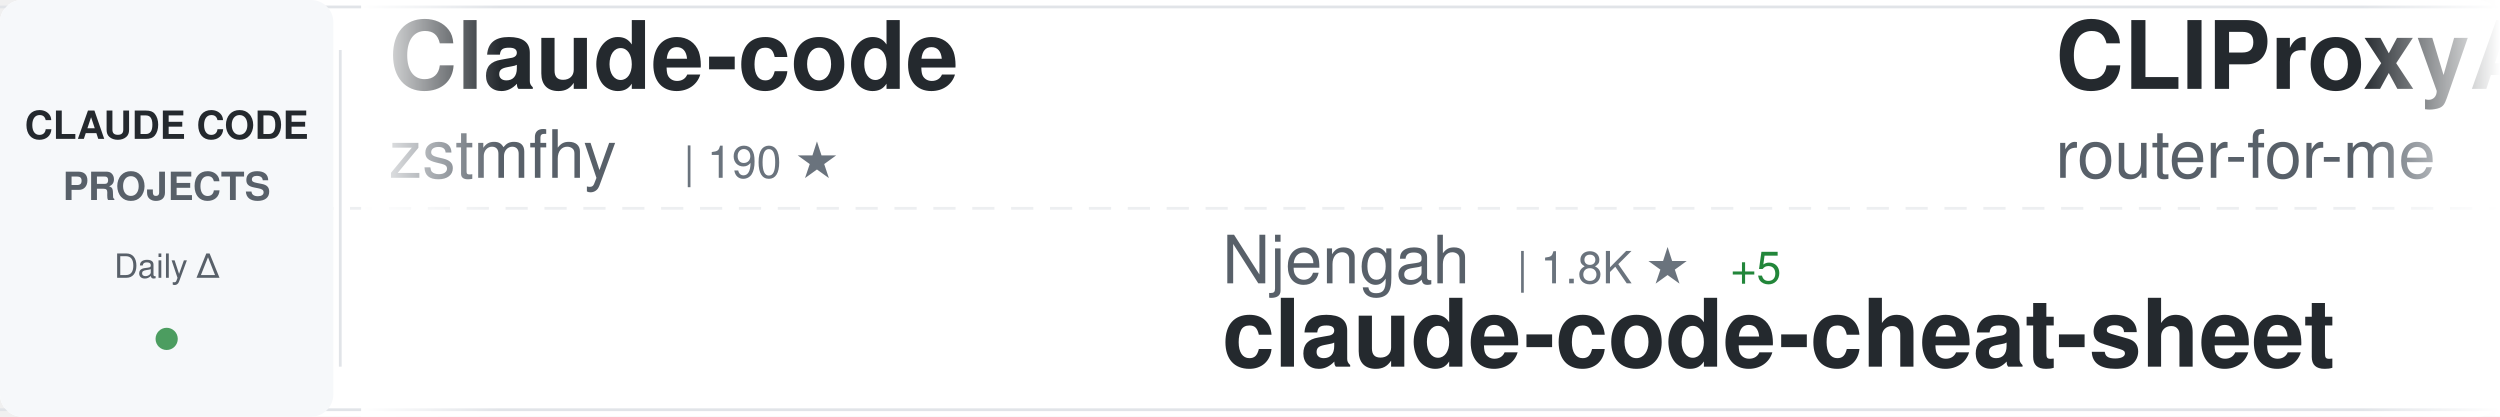
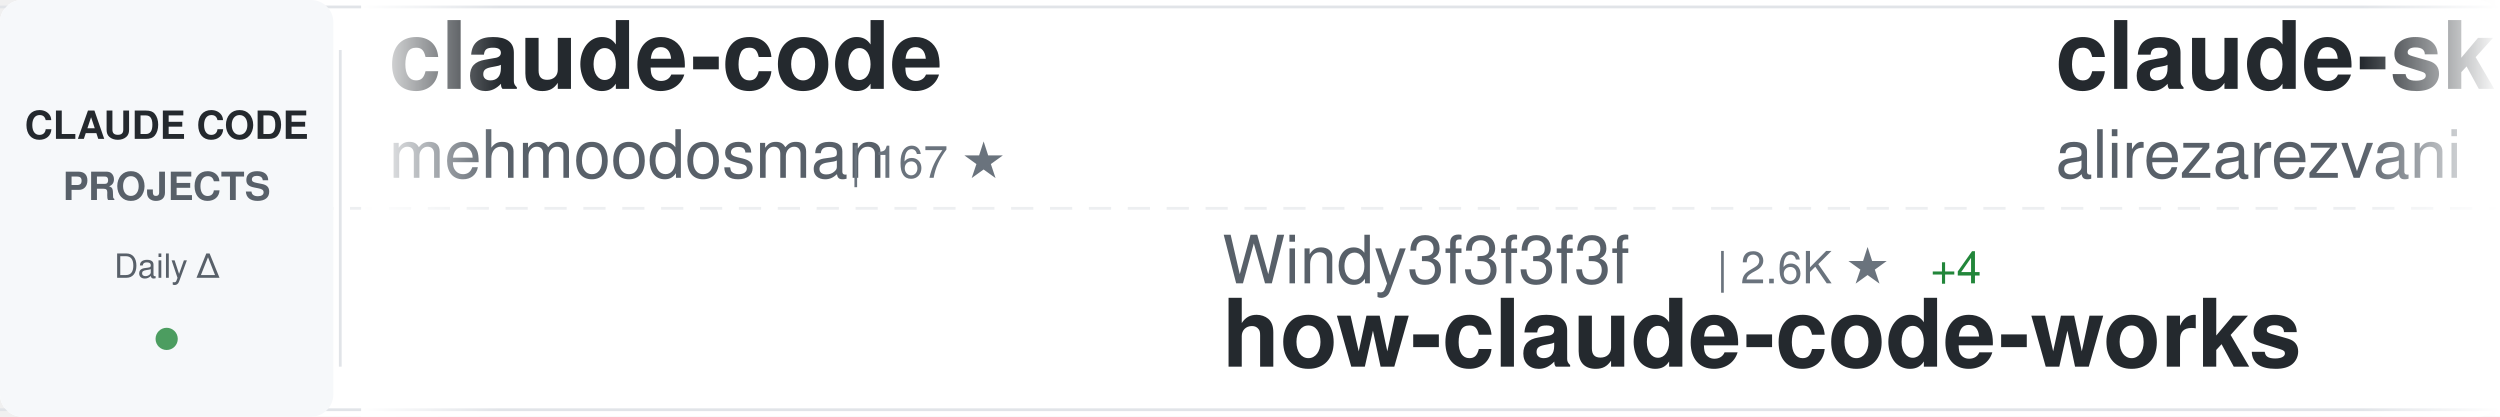
<svg xmlns="http://www.w3.org/2000/svg" width="900" height="150">
  <defs>
    <linearGradient id="awesomeLeftFade" x1="0%" y1="0%" x2="100%" y2="0%">
      <stop offset="0%" style="stop-color:#ffffff;stop-opacity:1" />
      <stop offset="100%" style="stop-color:#ffffff;stop-opacity:0" />
    </linearGradient>
    <linearGradient id="awesomeRightFade" x1="0%" y1="0%" x2="100%" y2="0%">
      <stop offset="0%" style="stop-color:#ffffff;stop-opacity:0" />
      <stop offset="100%" style="stop-color:#ffffff;stop-opacity:1" />
    </linearGradient>
  </defs>
  <rect width="900" height="150" fill="#ffffff" rx="8" />
  <rect x="0" y="2" width="900" height="1" fill="#e1e4e8" />
  <rect x="0" y="147" width="900" height="1" fill="#e1e4e8" />
  <line x1="0" y1="75" x2="900" y2="75" stroke="#e1e4e8" stroke-width="1" stroke-dasharray="8 6" opacity="0.6" />
  <rect x="0" y="0" width="120" height="150" fill="#f6f8fa" rx="8" />
  <text x="60" y="50" font-family="-apple-system, BlinkMacSystemFont, 'Segoe UI', Helvetica, Arial, sans-serif" font-size="14" font-weight="600" fill="#24292e" text-anchor="middle">CLAUDE CODE</text>
  <text x="60" y="72" font-family="-apple-system, BlinkMacSystemFont, 'Segoe UI', Helvetica, Arial, sans-serif" font-size="14" font-weight="600" fill="#586069" text-anchor="middle">PROJECTS</text>
  <text x="60" y="100" font-family="-apple-system, BlinkMacSystemFont, 'Segoe UI', Helvetica, Arial, sans-serif" font-size="12" font-weight="500" fill="#586069" text-anchor="middle">Daily Δ</text>
  <circle cx="60" cy="122" r="4" fill="#22863a" opacity="0.8" />
  <rect x="122" y="18" width="1" height="114" fill="#e1e4e8" />
  <clipPath id="awesomeTickerClip">
    <rect x="130" y="0" width="770" height="150" />
  </clipPath>
  <g clip-path="url(#awesomeTickerClip)">
    <g id="awesomeTickerItems">
      <animateTransform attributeName="transform" attributeType="XML" type="translate" from="0 0" to="-3000 0" dur="54s" repeatCount="indefinite" />
      <g transform="translate(0, 0)">
-         <text x="140" y="32" font-family="-apple-system, BlinkMacSystemFont, 'Segoe UI', Helvetica, Arial, sans-serif" font-size="34" font-weight="600" fill="#24292e">Claude-code</text>
-         <text x="140" y="64" font-family="-apple-system, BlinkMacSystemFont, 'Segoe UI', Helvetica, Arial, sans-serif" font-size="24" font-weight="400" fill="#586069">zstmfhy</text>
-         <text x="246" y="64" font-family="-apple-system, BlinkMacSystemFont, 'Segoe UI', Helvetica, Arial, sans-serif" font-size="16" font-weight="500" fill="#6a737d">| 190 ★</text>
+         <text x="140" y="32" font-family="-apple-system, BlinkMacSystemFont, 'Segoe UI', Helvetica, Arial, sans-serif" font-size="34" font-weight="600" fill="#24292e">claude-code</text>
+         <text x="140" y="64" font-family="-apple-system, BlinkMacSystemFont, 'Segoe UI', Helvetica, Arial, sans-serif" font-size="24" font-weight="400" fill="#586069">mehmoodosman</text>
+         <text x="306" y="64" font-family="-apple-system, BlinkMacSystemFont, 'Segoe UI', Helvetica, Arial, sans-serif" font-size="16" font-weight="500" fill="#6a737d">| 167 ★</text>
      </g>
      <g transform="translate(300, 0)">
-         <text x="140" y="102" font-family="-apple-system, BlinkMacSystemFont, 'Segoe UI', Helvetica, Arial, sans-serif" font-size="24" font-weight="400" fill="#586069">Njengah</text>
-         <text x="246" y="102" font-family="-apple-system, BlinkMacSystemFont, 'Segoe UI', Helvetica, Arial, sans-serif" font-size="16" font-weight="500" fill="#6a737d">| 1.8K ★</text>
-         <text x="323" y="102" font-family="-apple-system, BlinkMacSystemFont, 'Segoe UI', Helvetica, Arial, sans-serif" font-size="16" font-weight="500" fill="#22863a"> +5</text>
-         <text x="140" y="132" font-family="-apple-system, BlinkMacSystemFont, 'Segoe UI', Helvetica, Arial, sans-serif" font-size="34" font-weight="600" fill="#24292e">claude-code-cheat-sheet</text>
+         <text x="140" y="102" font-family="-apple-system, BlinkMacSystemFont, 'Segoe UI', Helvetica, Arial, sans-serif" font-size="24" font-weight="400" fill="#586069">Windy3f3f3f3f</text>
+         <text x="318" y="102" font-family="-apple-system, BlinkMacSystemFont, 'Segoe UI', Helvetica, Arial, sans-serif" font-size="16" font-weight="500" fill="#6a737d">| 2.6K ★</text>
+         <text x="395" y="102" font-family="-apple-system, BlinkMacSystemFont, 'Segoe UI', Helvetica, Arial, sans-serif" font-size="16" font-weight="500" fill="#22863a"> +4</text>
+         <text x="140" y="132" font-family="-apple-system, BlinkMacSystemFont, 'Segoe UI', Helvetica, Arial, sans-serif" font-size="34" font-weight="600" fill="#24292e">how-claude-code-works</text>
      </g>
      <g transform="translate(600, 0)">
-         <text x="140" y="32" font-family="-apple-system, BlinkMacSystemFont, 'Segoe UI', Helvetica, Arial, sans-serif" font-size="34" font-weight="600" fill="#24292e">CLIProxyAPI</text>
-         <text x="140" y="64" font-family="-apple-system, BlinkMacSystemFont, 'Segoe UI', Helvetica, Arial, sans-serif" font-size="24" font-weight="400" fill="#586069">router-for-me</text>
-         <text x="318" y="64" font-family="-apple-system, BlinkMacSystemFont, 'Segoe UI', Helvetica, Arial, sans-serif" font-size="16" font-weight="500" fill="#6a737d">| 37.5K ★</text>
-         <text x="404" y="64" font-family="-apple-system, BlinkMacSystemFont, 'Segoe UI', Helvetica, Arial, sans-serif" font-size="16" font-weight="500" fill="#22863a"> +80</text>
+         <text x="140" y="32" font-family="-apple-system, BlinkMacSystemFont, 'Segoe UI', Helvetica, Arial, sans-serif" font-size="34" font-weight="600" fill="#24292e">claude-skills</text>
+         <text x="140" y="64" font-family="-apple-system, BlinkMacSystemFont, 'Segoe UI', Helvetica, Arial, sans-serif" font-size="24" font-weight="400" fill="#586069">alirezarezvani</text>
+         <text x="330" y="64" font-family="-apple-system, BlinkMacSystemFont, 'Segoe UI', Helvetica, Arial, sans-serif" font-size="16" font-weight="500" fill="#6a737d">| 18.1K ★</text>
+         <text x="416" y="64" font-family="-apple-system, BlinkMacSystemFont, 'Segoe UI', Helvetica, Arial, sans-serif" font-size="16" font-weight="500" fill="#22863a"> +81</text>
      </g>
      <g transform="translate(900, 0)">
-         <text x="140" y="102" font-family="-apple-system, BlinkMacSystemFont, 'Segoe UI', Helvetica, Arial, sans-serif" font-size="24" font-weight="400" fill="#586069">Pimzino</text>
-         <text x="246" y="102" font-family="-apple-system, BlinkMacSystemFont, 'Segoe UI', Helvetica, Arial, sans-serif" font-size="16" font-weight="500" fill="#6a737d">| 3.8K ★</text>
-         <text x="323" y="102" font-family="-apple-system, BlinkMacSystemFont, 'Segoe UI', Helvetica, Arial, sans-serif" font-size="16" font-weight="500" fill="#22863a"> +1</text>
-         <text x="140" y="132" font-family="-apple-system, BlinkMacSystemFont, 'Segoe UI', Helvetica, Arial, sans-serif" font-size="34" font-weight="600" fill="#24292e">claude-code-spec-workflo...</text>
+         <text x="140" y="102" font-family="-apple-system, BlinkMacSystemFont, 'Segoe UI', Helvetica, Arial, sans-serif" font-size="24" font-weight="400" fill="#586069">anthropics</text>
+         <text x="282" y="102" font-family="-apple-system, BlinkMacSystemFont, 'Segoe UI', Helvetica, Arial, sans-serif" font-size="16" font-weight="500" fill="#6a737d">| 132.4K ★</text>
+         <text x="377" y="102" font-family="-apple-system, BlinkMacSystemFont, 'Segoe UI', Helvetica, Arial, sans-serif" font-size="16" font-weight="500" fill="#22863a"> +175</text>
+         <text x="140" y="132" font-family="-apple-system, BlinkMacSystemFont, 'Segoe UI', Helvetica, Arial, sans-serif" font-size="34" font-weight="600" fill="#24292e">claude-code</text>
      </g>
      <g transform="translate(1200, 0)">
-         <text x="140" y="32" font-family="-apple-system, BlinkMacSystemFont, 'Segoe UI', Helvetica, Arial, sans-serif" font-size="34" font-weight="600" fill="#24292e">Claude-Code</text>
-         <text x="140" y="64" font-family="-apple-system, BlinkMacSystemFont, 'Segoe UI', Helvetica, Arial, sans-serif" font-size="24" font-weight="400" fill="#586069">pengchengneo</text>
-         <text x="306" y="64" font-family="-apple-system, BlinkMacSystemFont, 'Segoe UI', Helvetica, Arial, sans-serif" font-size="16" font-weight="500" fill="#6a737d">| 1.5K ★</text>
-         <text x="383" y="64" font-family="-apple-system, BlinkMacSystemFont, 'Segoe UI', Helvetica, Arial, sans-serif" font-size="16" font-weight="500" fill="#22863a"> +5</text>
+         <text x="140" y="32" font-family="-apple-system, BlinkMacSystemFont, 'Segoe UI', Helvetica, Arial, sans-serif" font-size="34" font-weight="600" fill="#24292e">claude-code-analysis</text>
+         <text x="140" y="64" font-family="-apple-system, BlinkMacSystemFont, 'Segoe UI', Helvetica, Arial, sans-serif" font-size="24" font-weight="400" fill="#586069">liuup</text>
+         <text x="222" y="64" font-family="-apple-system, BlinkMacSystemFont, 'Segoe UI', Helvetica, Arial, sans-serif" font-size="16" font-weight="500" fill="#6a737d">| 3.1K ★</text>
+         <text x="299" y="64" font-family="-apple-system, BlinkMacSystemFont, 'Segoe UI', Helvetica, Arial, sans-serif" font-size="16" font-weight="500" fill="#22863a"> +18</text>
      </g>
      <g transform="translate(1500, 0)">
-         <text x="140" y="102" font-family="-apple-system, BlinkMacSystemFont, 'Segoe UI', Helvetica, Arial, sans-serif" font-size="24" font-weight="400" fill="#586069">Donchitos</text>
-         <text x="270" y="102" font-family="-apple-system, BlinkMacSystemFont, 'Segoe UI', Helvetica, Arial, sans-serif" font-size="16" font-weight="500" fill="#6a737d">| 21.6K ★</text>
-         <text x="356" y="102" font-family="-apple-system, BlinkMacSystemFont, 'Segoe UI', Helvetica, Arial, sans-serif" font-size="16" font-weight="500" fill="#22863a"> +53</text>
-         <text x="140" y="132" font-family="-apple-system, BlinkMacSystemFont, 'Segoe UI', Helvetica, Arial, sans-serif" font-size="34" font-weight="600" fill="#24292e">Claude-Code-Game-Studios</text>
+         <text x="140" y="102" font-family="-apple-system, BlinkMacSystemFont, 'Segoe UI', Helvetica, Arial, sans-serif" font-size="24" font-weight="400" fill="#586069">feiskyer</text>
+         <text x="258" y="102" font-family="-apple-system, BlinkMacSystemFont, 'Segoe UI', Helvetica, Arial, sans-serif" font-size="16" font-weight="500" fill="#6a737d">| 1.6K ★</text>
+         <text x="140" y="132" font-family="-apple-system, BlinkMacSystemFont, 'Segoe UI', Helvetica, Arial, sans-serif" font-size="34" font-weight="600" fill="#24292e">claude-code-settings</text>
      </g>
      <g transform="translate(1800, 0)">
-         <text x="140" y="32" font-family="-apple-system, BlinkMacSystemFont, 'Segoe UI', Helvetica, Arial, sans-serif" font-size="34" font-weight="600" fill="#24292e">Auto-claude-code-researc...</text>
-         <text x="140" y="64" font-family="-apple-system, BlinkMacSystemFont, 'Segoe UI', Helvetica, Arial, sans-serif" font-size="24" font-weight="400" fill="#586069">wanshuiyin</text>
-         <text x="282" y="64" font-family="-apple-system, BlinkMacSystemFont, 'Segoe UI', Helvetica, Arial, sans-serif" font-size="16" font-weight="500" fill="#6a737d">| 12.0K ★</text>
-         <text x="368" y="64" font-family="-apple-system, BlinkMacSystemFont, 'Segoe UI', Helvetica, Arial, sans-serif" font-size="16" font-weight="500" fill="#22863a"> +35</text>
+         <text x="140" y="32" font-family="-apple-system, BlinkMacSystemFont, 'Segoe UI', Helvetica, Arial, sans-serif" font-size="34" font-weight="600" fill="#24292e">Claude-Code-Workflow</text>
+         <text x="140" y="64" font-family="-apple-system, BlinkMacSystemFont, 'Segoe UI', Helvetica, Arial, sans-serif" font-size="24" font-weight="400" fill="#586069">catlog22</text>
+         <text x="258" y="64" font-family="-apple-system, BlinkMacSystemFont, 'Segoe UI', Helvetica, Arial, sans-serif" font-size="16" font-weight="500" fill="#6a737d">| 2.1K ★</text>
+         <text x="335" y="64" font-family="-apple-system, BlinkMacSystemFont, 'Segoe UI', Helvetica, Arial, sans-serif" font-size="16" font-weight="500" fill="#22863a"> +2</text>
      </g>
      <g transform="translate(2100, 0)">
-         <text x="140" y="102" font-family="-apple-system, BlinkMacSystemFont, 'Segoe UI', Helvetica, Arial, sans-serif" font-size="24" font-weight="400" fill="#586069">chauncygu</text>
-         <text x="270" y="102" font-family="-apple-system, BlinkMacSystemFont, 'Segoe UI', Helvetica, Arial, sans-serif" font-size="16" font-weight="500" fill="#6a737d">| 2.6K ★</text>
-         <text x="347" y="102" font-family="-apple-system, BlinkMacSystemFont, 'Segoe UI', Helvetica, Arial, sans-serif" font-size="16" font-weight="500" fill="#22863a"> +10</text>
-         <text x="140" y="132" font-family="-apple-system, BlinkMacSystemFont, 'Segoe UI', Helvetica, Arial, sans-serif" font-size="34" font-weight="600" fill="#24292e">collection-claude-code-s...</text>
+         <text x="140" y="102" font-family="-apple-system, BlinkMacSystemFont, 'Segoe UI', Helvetica, Arial, sans-serif" font-size="24" font-weight="400" fill="#586069">claude-code-best</text>
+         <text x="354" y="102" font-family="-apple-system, BlinkMacSystemFont, 'Segoe UI', Helvetica, Arial, sans-serif" font-size="16" font-weight="500" fill="#6a737d">| 19.9K ★</text>
+         <text x="440" y="102" font-family="-apple-system, BlinkMacSystemFont, 'Segoe UI', Helvetica, Arial, sans-serif" font-size="16" font-weight="500" fill="#22863a"> +32</text>
+         <text x="140" y="132" font-family="-apple-system, BlinkMacSystemFont, 'Segoe UI', Helvetica, Arial, sans-serif" font-size="34" font-weight="600" fill="#24292e">claude-code</text>
      </g>
      <g transform="translate(2400, 0)">
-         <text x="140" y="32" font-family="-apple-system, BlinkMacSystemFont, 'Segoe UI', Helvetica, Arial, sans-serif" font-size="34" font-weight="600" fill="#24292e">claude-code-plugins-plus...</text>
-         <text x="140" y="64" font-family="-apple-system, BlinkMacSystemFont, 'Segoe UI', Helvetica, Arial, sans-serif" font-size="24" font-weight="400" fill="#586069">jeremylongshore</text>
-         <text x="342" y="64" font-family="-apple-system, BlinkMacSystemFont, 'Segoe UI', Helvetica, Arial, sans-serif" font-size="16" font-weight="500" fill="#6a737d">| 2.4K ★</text>
-         <text x="419" y="64" font-family="-apple-system, BlinkMacSystemFont, 'Segoe UI', Helvetica, Arial, sans-serif" font-size="16" font-weight="500" fill="#22863a"> +3</text>
+         <text x="140" y="32" font-family="-apple-system, BlinkMacSystemFont, 'Segoe UI', Helvetica, Arial, sans-serif" font-size="34" font-weight="600" fill="#24292e">claude-code-workflows</text>
+         <text x="140" y="64" font-family="-apple-system, BlinkMacSystemFont, 'Segoe UI', Helvetica, Arial, sans-serif" font-size="24" font-weight="400" fill="#586069">OneRedOak</text>
+         <text x="270" y="64" font-family="-apple-system, BlinkMacSystemFont, 'Segoe UI', Helvetica, Arial, sans-serif" font-size="16" font-weight="500" fill="#6a737d">| 3.8K ★</text>
+         <text x="347" y="64" font-family="-apple-system, BlinkMacSystemFont, 'Segoe UI', Helvetica, Arial, sans-serif" font-size="16" font-weight="500" fill="#22863a"> +1</text>
      </g>
      <g transform="translate(2700, 0)">
-         <text x="140" y="102" font-family="-apple-system, BlinkMacSystemFont, 'Segoe UI', Helvetica, Arial, sans-serif" font-size="24" font-weight="400" fill="#586069">Alishahryar1</text>
-         <text x="306" y="102" font-family="-apple-system, BlinkMacSystemFont, 'Segoe UI', Helvetica, Arial, sans-serif" font-size="16" font-weight="500" fill="#6a737d">| 34.4K ★</text>
-         <text x="392" y="102" font-family="-apple-system, BlinkMacSystemFont, 'Segoe UI', Helvetica, Arial, sans-serif" font-size="16" font-weight="500" fill="#22863a"> +175</text>
-         <text x="140" y="132" font-family="-apple-system, BlinkMacSystemFont, 'Segoe UI', Helvetica, Arial, sans-serif" font-size="34" font-weight="600" fill="#24292e">free-claude-code</text>
+         <text x="140" y="102" font-family="-apple-system, BlinkMacSystemFont, 'Segoe UI', Helvetica, Arial, sans-serif" font-size="24" font-weight="400" fill="#586069">pengchengneo</text>
+         <text x="306" y="102" font-family="-apple-system, BlinkMacSystemFont, 'Segoe UI', Helvetica, Arial, sans-serif" font-size="16" font-weight="500" fill="#6a737d">| 1.5K ★</text>
+         <text x="383" y="102" font-family="-apple-system, BlinkMacSystemFont, 'Segoe UI', Helvetica, Arial, sans-serif" font-size="16" font-weight="500" fill="#22863a"> +6</text>
+         <text x="140" y="132" font-family="-apple-system, BlinkMacSystemFont, 'Segoe UI', Helvetica, Arial, sans-serif" font-size="34" font-weight="600" fill="#24292e">Claude-Code</text>
      </g>
      <g transform="translate(3000, 0)">
-         <text x="140" y="32" font-family="-apple-system, BlinkMacSystemFont, 'Segoe UI', Helvetica, Arial, sans-serif" font-size="34" font-weight="600" fill="#24292e">Claude-code</text>
-         <text x="140" y="64" font-family="-apple-system, BlinkMacSystemFont, 'Segoe UI', Helvetica, Arial, sans-serif" font-size="24" font-weight="400" fill="#586069">zstmfhy</text>
-         <text x="246" y="64" font-family="-apple-system, BlinkMacSystemFont, 'Segoe UI', Helvetica, Arial, sans-serif" font-size="16" font-weight="500" fill="#6a737d">| 190 ★</text>
+         <text x="140" y="32" font-family="-apple-system, BlinkMacSystemFont, 'Segoe UI', Helvetica, Arial, sans-serif" font-size="34" font-weight="600" fill="#24292e">claude-code</text>
+         <text x="140" y="64" font-family="-apple-system, BlinkMacSystemFont, 'Segoe UI', Helvetica, Arial, sans-serif" font-size="24" font-weight="400" fill="#586069">mehmoodosman</text>
+         <text x="306" y="64" font-family="-apple-system, BlinkMacSystemFont, 'Segoe UI', Helvetica, Arial, sans-serif" font-size="16" font-weight="500" fill="#6a737d">| 167 ★</text>
      </g>
      <g transform="translate(3300, 0)">
-         <text x="140" y="102" font-family="-apple-system, BlinkMacSystemFont, 'Segoe UI', Helvetica, Arial, sans-serif" font-size="24" font-weight="400" fill="#586069">Njengah</text>
-         <text x="246" y="102" font-family="-apple-system, BlinkMacSystemFont, 'Segoe UI', Helvetica, Arial, sans-serif" font-size="16" font-weight="500" fill="#6a737d">| 1.8K ★</text>
-         <text x="323" y="102" font-family="-apple-system, BlinkMacSystemFont, 'Segoe UI', Helvetica, Arial, sans-serif" font-size="16" font-weight="500" fill="#22863a"> +5</text>
-         <text x="140" y="132" font-family="-apple-system, BlinkMacSystemFont, 'Segoe UI', Helvetica, Arial, sans-serif" font-size="34" font-weight="600" fill="#24292e">claude-code-cheat-sheet</text>
+         <text x="140" y="102" font-family="-apple-system, BlinkMacSystemFont, 'Segoe UI', Helvetica, Arial, sans-serif" font-size="24" font-weight="400" fill="#586069">Windy3f3f3f3f</text>
+         <text x="318" y="102" font-family="-apple-system, BlinkMacSystemFont, 'Segoe UI', Helvetica, Arial, sans-serif" font-size="16" font-weight="500" fill="#6a737d">| 2.6K ★</text>
+         <text x="395" y="102" font-family="-apple-system, BlinkMacSystemFont, 'Segoe UI', Helvetica, Arial, sans-serif" font-size="16" font-weight="500" fill="#22863a"> +4</text>
+         <text x="140" y="132" font-family="-apple-system, BlinkMacSystemFont, 'Segoe UI', Helvetica, Arial, sans-serif" font-size="34" font-weight="600" fill="#24292e">how-claude-code-works</text>
      </g>
      <g transform="translate(3600, 0)">
-         <text x="140" y="32" font-family="-apple-system, BlinkMacSystemFont, 'Segoe UI', Helvetica, Arial, sans-serif" font-size="34" font-weight="600" fill="#24292e">CLIProxyAPI</text>
-         <text x="140" y="64" font-family="-apple-system, BlinkMacSystemFont, 'Segoe UI', Helvetica, Arial, sans-serif" font-size="24" font-weight="400" fill="#586069">router-for-me</text>
-         <text x="318" y="64" font-family="-apple-system, BlinkMacSystemFont, 'Segoe UI', Helvetica, Arial, sans-serif" font-size="16" font-weight="500" fill="#6a737d">| 37.5K ★</text>
-         <text x="404" y="64" font-family="-apple-system, BlinkMacSystemFont, 'Segoe UI', Helvetica, Arial, sans-serif" font-size="16" font-weight="500" fill="#22863a"> +80</text>
+         <text x="140" y="32" font-family="-apple-system, BlinkMacSystemFont, 'Segoe UI', Helvetica, Arial, sans-serif" font-size="34" font-weight="600" fill="#24292e">claude-skills</text>
+         <text x="140" y="64" font-family="-apple-system, BlinkMacSystemFont, 'Segoe UI', Helvetica, Arial, sans-serif" font-size="24" font-weight="400" fill="#586069">alirezarezvani</text>
+         <text x="330" y="64" font-family="-apple-system, BlinkMacSystemFont, 'Segoe UI', Helvetica, Arial, sans-serif" font-size="16" font-weight="500" fill="#6a737d">| 18.1K ★</text>
+         <text x="416" y="64" font-family="-apple-system, BlinkMacSystemFont, 'Segoe UI', Helvetica, Arial, sans-serif" font-size="16" font-weight="500" fill="#22863a"> +81</text>
      </g>
      <g transform="translate(3900, 0)">
-         <text x="140" y="102" font-family="-apple-system, BlinkMacSystemFont, 'Segoe UI', Helvetica, Arial, sans-serif" font-size="24" font-weight="400" fill="#586069">Pimzino</text>
-         <text x="246" y="102" font-family="-apple-system, BlinkMacSystemFont, 'Segoe UI', Helvetica, Arial, sans-serif" font-size="16" font-weight="500" fill="#6a737d">| 3.8K ★</text>
-         <text x="323" y="102" font-family="-apple-system, BlinkMacSystemFont, 'Segoe UI', Helvetica, Arial, sans-serif" font-size="16" font-weight="500" fill="#22863a"> +1</text>
-         <text x="140" y="132" font-family="-apple-system, BlinkMacSystemFont, 'Segoe UI', Helvetica, Arial, sans-serif" font-size="34" font-weight="600" fill="#24292e">claude-code-spec-workflo...</text>
+         <text x="140" y="102" font-family="-apple-system, BlinkMacSystemFont, 'Segoe UI', Helvetica, Arial, sans-serif" font-size="24" font-weight="400" fill="#586069">anthropics</text>
+         <text x="282" y="102" font-family="-apple-system, BlinkMacSystemFont, 'Segoe UI', Helvetica, Arial, sans-serif" font-size="16" font-weight="500" fill="#6a737d">| 132.4K ★</text>
+         <text x="377" y="102" font-family="-apple-system, BlinkMacSystemFont, 'Segoe UI', Helvetica, Arial, sans-serif" font-size="16" font-weight="500" fill="#22863a"> +175</text>
+         <text x="140" y="132" font-family="-apple-system, BlinkMacSystemFont, 'Segoe UI', Helvetica, Arial, sans-serif" font-size="34" font-weight="600" fill="#24292e">claude-code</text>
      </g>
    </g>
  </g>
  <rect x="130" y="0" width="50" height="150" fill="url(#awesomeLeftFade)" />
  <rect x="850" y="0" width="50" height="150" fill="url(#awesomeRightFade)" />
</svg>
